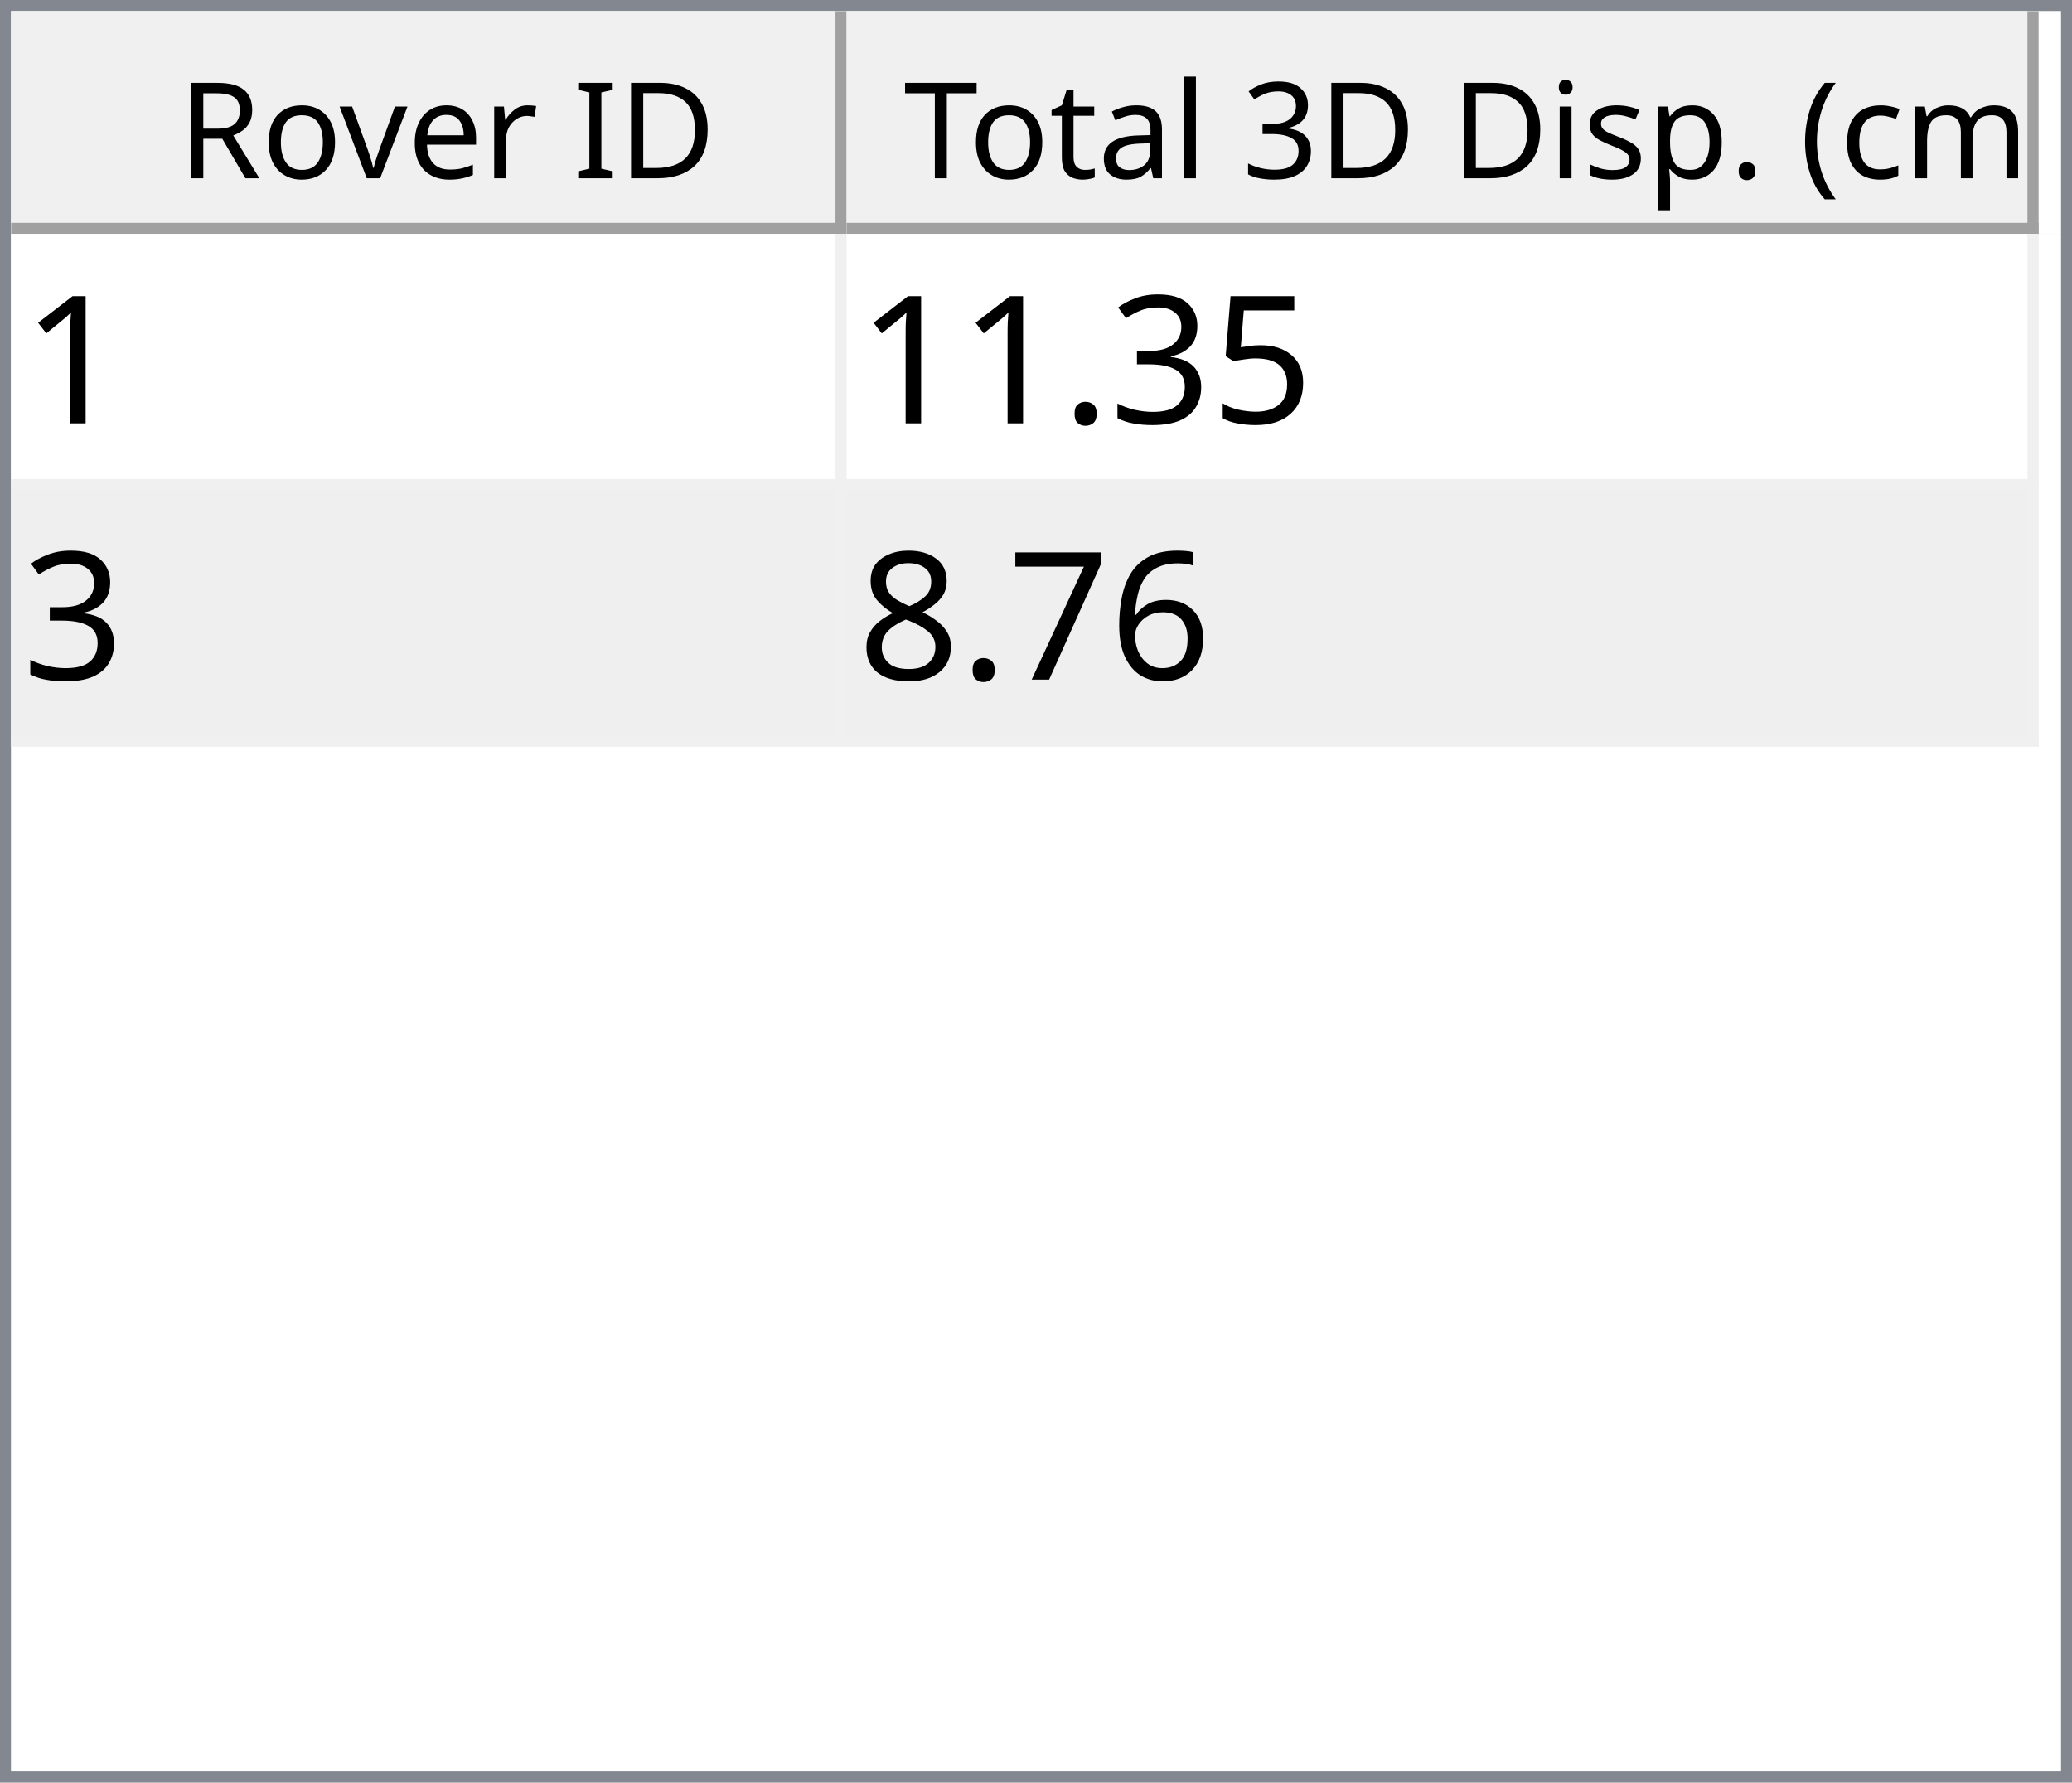
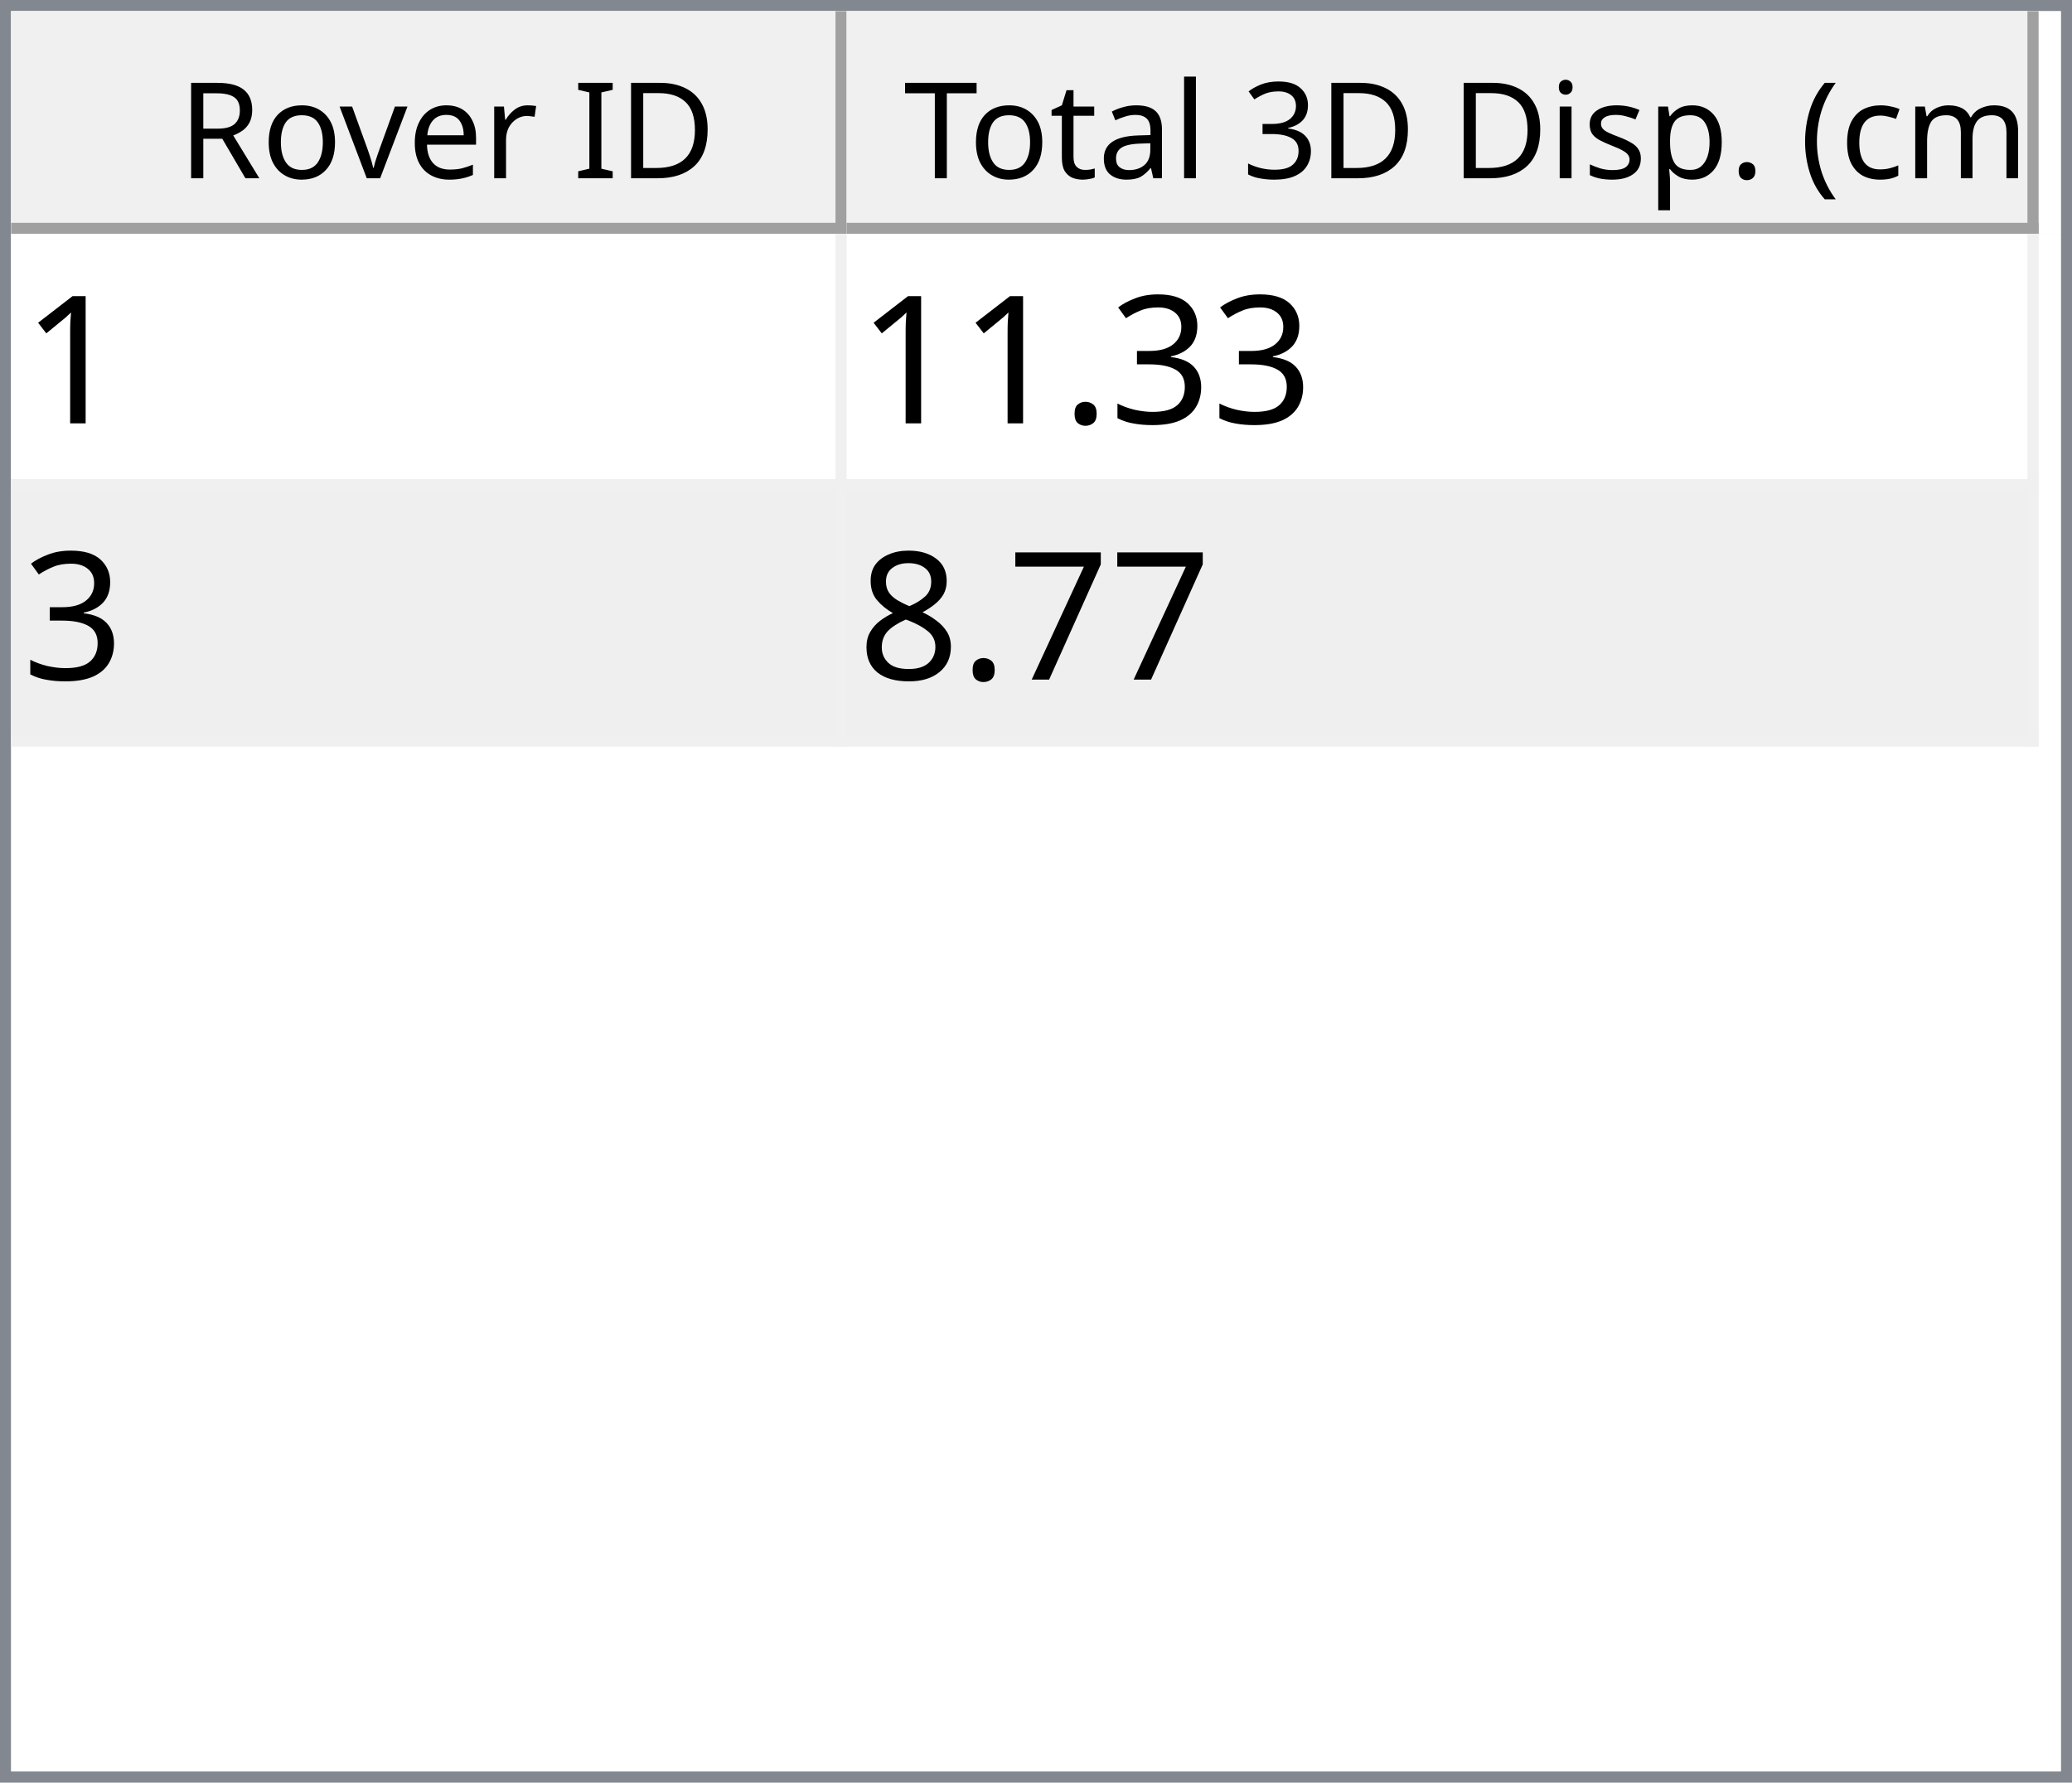
<svg xmlns="http://www.w3.org/2000/svg" style="fill-opacity:1; color-rendering:auto; color-interpolation:auto; text-rendering:auto; stroke:black; stroke-linecap:square; stroke-miterlimit:10; shape-rendering:auto; stroke-opacity:1; fill:black; stroke-dasharray:none; font-weight:normal; stroke-width:1; font-family:'Dialog'; font-style:normal; stroke-linejoin:miter; font-size:12px; stroke-dashoffset:0; image-rendering:auto;" width="186" height="160">
  <defs id="genericDefs" />
  <g>
    <defs id="defs1">
      <clipPath clipPathUnits="userSpaceOnUse" id="clipPath1">
        <path d="M0 0 L186 0 L186 160 L0 160 L0 0 Z" />
      </clipPath>
      <clipPath clipPathUnits="userSpaceOnUse" id="clipPath2">
        <path d="M0 0 L0 160 L186 160 L186 0 Z" />
      </clipPath>
      <clipPath clipPathUnits="userSpaceOnUse" id="clipPath3">
        <path d="M0 0 L0 20 L184 20 L184 0 Z" />
      </clipPath>
      <clipPath clipPathUnits="userSpaceOnUse" id="clipPath4">
        <path d="M0 0 L0 20 L75 20 L75 0 Z" />
      </clipPath>
      <clipPath clipPathUnits="userSpaceOnUse" id="clipPath5">
        <path d="M1 1 L1 19 L74 19 L74 1 Z" />
      </clipPath>
      <clipPath clipPathUnits="userSpaceOnUse" id="clipPath6">
        <path d="M0 0 L0 18 L73 18 L73 0 Z" />
      </clipPath>
      <clipPath clipPathUnits="userSpaceOnUse" id="clipPath7">
        <path d="M-0.5 -0.5 L-0.5 19.5 L74.5 19.5 L74.5 -0.5 Z" />
      </clipPath>
      <clipPath clipPathUnits="userSpaceOnUse" id="clipPath8">
        <path d="M0 0 L0 20 L107 20 L107 0 Z" />
      </clipPath>
      <clipPath clipPathUnits="userSpaceOnUse" id="clipPath9">
        <path d="M1 1 L1 19 L106 19 L106 1 Z" />
      </clipPath>
      <clipPath clipPathUnits="userSpaceOnUse" id="clipPath10">
        <path d="M0 0 L0 18 L105 18 L105 0 Z" />
      </clipPath>
      <clipPath clipPathUnits="userSpaceOnUse" id="clipPath11">
        <path d="M-0.5 -0.5 L-0.5 19.5 L106.5 19.5 L106.5 -0.5 Z" />
      </clipPath>
      <clipPath clipPathUnits="userSpaceOnUse" id="clipPath12">
        <path d="M0 0 L0 138 L184 138 L184 0 Z" />
      </clipPath>
      <clipPath clipPathUnits="userSpaceOnUse" id="clipPath13">
        <path d="M0 0 L0 46 L182 46 L182 0 Z" />
      </clipPath>
      <clipPath clipPathUnits="userSpaceOnUse" id="clipPath14">
        <path d="M-0.5 -0.5 L-0.5 45.5 L181.5 45.5 L181.5 -0.5 Z" />
      </clipPath>
      <clipPath clipPathUnits="userSpaceOnUse" id="clipPath15">
        <path d="M0 0 L0 22 L74 22 L74 0 Z" />
      </clipPath>
      <clipPath clipPathUnits="userSpaceOnUse" id="clipPath16">
        <path d="M0 0 L0 22 L106 22 L106 0 Z" />
      </clipPath>
      <font horiz-adv-x="64.551" id="font1">
        <font-face ascent="107.91" descent="25.098" units-per-em="100" style="font-style:normal; font-family:Segoe UI; font-weight:normal;" />
        <missing-glyph horiz-adv-x="64.551" d="M8.109 0 L8.109 68.266 L56.453 68.266 L56.453 0 L8.109 0 ZM15.328 7.234 L49.219 7.234 L49.219 61.031 L15.328 61.031 L15.328 7.234 Z" />
        <glyph unicode="D" horiz-adv-x="70.117" d="M9.188 0 L9.188 70.016 L28.516 70.016 Q65.531 70.016 65.531 35.891 Q65.531 19.672 55.25 9.836 Q44.969 0 27.734 0 L9.188 0 ZM17.391 62.594 L17.391 7.422 L27.828 7.422 Q41.609 7.422 49.273 14.797 Q56.938 22.172 56.938 35.688 Q56.938 62.594 28.328 62.594 L17.391 62.594 Z" />
        <glyph unicode="I" horiz-adv-x="26.611" d="M17.391 0 L9.188 0 L9.188 70.016 L17.391 70.016 L17.391 0 Z" />
        <glyph unicode=" " horiz-adv-x="27.393" d="" />
        <glyph unicode="r" horiz-adv-x="34.766" d="M34.188 41.891 Q32.078 43.5 28.125 43.5 Q23 43.5 19.555 38.672 Q16.109 33.844 16.109 25.484 L16.109 0 L8.109 0 L8.109 50 L16.109 50 L16.109 39.703 L16.312 39.703 Q18.016 44.969 21.531 47.922 Q25.047 50.875 29.391 50.875 Q32.516 50.875 34.188 50.203 L34.188 41.891 Z" />
        <glyph unicode="e" horiz-adv-x="52.295" d="M48.297 23 L12.984 23 Q13.188 14.656 17.484 10.109 Q21.781 5.562 29.297 5.562 Q37.75 5.562 44.828 11.141 L44.828 3.609 Q38.234 -1.172 27.391 -1.172 Q16.797 -1.172 10.742 5.641 Q4.688 12.453 4.688 24.812 Q4.688 36.469 11.305 43.82 Q17.922 51.172 27.734 51.172 Q37.547 51.172 42.922 44.828 Q48.297 38.484 48.297 27.203 L48.297 23 ZM40.094 29.781 Q40.047 36.719 36.75 40.578 Q33.453 44.438 27.594 44.438 Q21.922 44.438 17.969 40.383 Q14.016 36.328 13.094 29.781 L40.094 29.781 Z" />
        <glyph unicode="v" horiz-adv-x="47.9" d="M47.406 50 L27.484 0 L19.625 0 L0.688 50 L9.469 50 L22.172 13.672 Q23.578 9.672 23.922 6.688 L24.125 6.688 Q24.609 10.453 25.688 13.484 L38.969 50 L47.406 50 Z" />
        <glyph unicode="o" horiz-adv-x="58.594" d="M29 -1.172 Q17.922 -1.172 11.305 5.836 Q4.688 12.844 4.688 24.422 Q4.688 37.016 11.57 44.094 Q18.453 51.172 30.172 51.172 Q41.359 51.172 47.633 44.289 Q53.906 37.406 53.906 25.203 Q53.906 13.234 47.141 6.031 Q40.375 -1.172 29 -1.172 ZM29.594 44.438 Q21.875 44.438 17.383 39.188 Q12.891 33.938 12.891 24.703 Q12.891 15.828 17.43 10.695 Q21.969 5.562 29.594 5.562 Q37.359 5.562 41.531 10.594 Q45.703 15.625 45.703 24.906 Q45.703 34.281 41.531 39.359 Q37.359 44.438 29.594 44.438 Z" />
        <glyph unicode="R" horiz-adv-x="59.814" d="M59.375 0 L49.609 0 L37.891 19.625 Q36.281 22.359 34.766 24.289 Q33.25 26.219 31.664 27.438 Q30.078 28.656 28.25 29.219 Q26.422 29.781 24.125 29.781 L17.391 29.781 L17.391 0 L9.188 0 L9.188 70.016 L30.078 70.016 Q34.672 70.016 38.555 68.867 Q42.438 67.719 45.289 65.375 Q48.141 63.031 49.758 59.547 Q51.375 56.062 51.375 51.375 Q51.375 47.703 50.273 44.656 Q49.172 41.609 47.148 39.211 Q45.125 36.812 42.266 35.133 Q39.406 33.453 35.844 32.516 L35.844 32.328 Q37.594 31.547 38.891 30.547 Q40.188 29.547 41.359 28.18 Q42.531 26.812 43.68 25.078 Q44.828 23.344 46.234 21.047 L59.375 0 ZM17.391 62.594 L17.391 37.203 L28.516 37.203 Q31.594 37.203 34.203 38.133 Q36.812 39.062 38.719 40.797 Q40.625 42.531 41.703 45.047 Q42.781 47.562 42.781 50.688 Q42.781 56.297 39.141 59.445 Q35.5 62.594 28.609 62.594 L17.391 62.594 Z" />
        <glyph unicode=")" horiz-adv-x="30.176" d="M8.297 -15.922 L1.172 -15.922 Q16.406 2.344 16.406 26.812 Q16.406 51.469 1.078 70.016 L8.297 70.016 Q23.531 52.156 23.531 26.703 Q23.531 1.375 8.297 -15.922 Z" />
        <glyph unicode="m" horiz-adv-x="86.133" d="M79.109 0 L71.094 0 L71.094 28.719 Q71.094 37.016 68.531 40.727 Q65.969 44.438 59.906 44.438 Q54.781 44.438 51.195 39.75 Q47.609 35.062 47.609 28.516 L47.609 0 L39.594 0 L39.594 29.688 Q39.594 44.438 28.219 44.438 Q22.953 44.438 19.531 40.016 Q16.109 35.594 16.109 28.516 L16.109 0 L8.109 0 L8.109 50 L16.109 50 L16.109 42.094 L16.312 42.094 Q21.625 51.172 31.844 51.172 Q36.969 51.172 40.773 48.312 Q44.578 45.453 46 40.828 Q51.562 51.172 62.594 51.172 Q79.109 51.172 79.109 30.812 L79.109 0 Z" />
        <glyph unicode="c" horiz-adv-x="46.191" d="M42.188 2.297 Q36.422 -1.172 28.516 -1.172 Q17.828 -1.172 11.258 5.789 Q4.688 12.75 4.688 23.828 Q4.688 36.188 11.766 43.68 Q18.844 51.172 30.672 51.172 Q37.25 51.172 42.281 48.734 L42.281 40.531 Q36.719 44.438 30.375 44.438 Q22.703 44.438 17.797 38.945 Q12.891 33.453 12.891 24.516 Q12.891 15.719 17.508 10.641 Q22.125 5.562 29.891 5.562 Q36.422 5.562 42.188 9.906 L42.188 2.297 Z" />
        <glyph unicode="(" horiz-adv-x="30.176" d="M29.109 -15.922 L21.969 -15.922 Q6.844 1.375 6.844 26.703 Q6.844 52.156 21.969 70.016 L29.203 70.016 Q13.875 51.469 13.875 26.812 Q13.875 2.344 29.109 -15.922 Z" />
        <glyph unicode="." horiz-adv-x="21.68" d="M10.891 -1.078 Q8.641 -1.078 7.055 0.539 Q5.469 2.156 5.469 4.391 Q5.469 6.641 7.055 8.273 Q8.641 9.906 10.891 9.906 Q13.188 9.906 14.797 8.273 Q16.406 6.641 16.406 4.391 Q16.406 2.156 14.797 0.539 Q13.188 -1.078 10.891 -1.078 Z" />
        <glyph unicode="p" horiz-adv-x="58.789" d="M16.312 7.234 L16.109 7.234 L16.109 -23 L8.109 -23 L8.109 50 L16.109 50 L16.109 41.219 L16.312 41.219 Q22.219 51.172 33.594 51.172 Q43.266 51.172 48.688 44.461 Q54.109 37.75 54.109 26.469 Q54.109 13.922 48 6.375 Q41.891 -1.172 31.297 -1.172 Q21.578 -1.172 16.312 7.234 ZM16.109 27.391 L16.109 20.406 Q16.109 14.203 20.141 9.883 Q24.172 5.562 30.375 5.562 Q37.641 5.562 41.773 11.133 Q45.906 16.703 45.906 26.609 Q45.906 34.969 42.047 39.703 Q38.188 44.438 31.594 44.438 Q24.609 44.438 20.359 39.578 Q16.109 34.719 16.109 27.391 Z" />
        <glyph unicode="s" horiz-adv-x="42.432" d="M5.078 1.812 L5.078 10.406 Q11.625 5.562 19.484 5.562 Q30.031 5.562 30.031 12.594 Q30.031 14.594 29.125 15.992 Q28.219 17.391 26.68 18.461 Q25.141 19.531 23.07 20.383 Q21 21.234 18.609 22.172 Q15.281 23.484 12.766 24.828 Q10.25 26.172 8.57 27.859 Q6.891 29.547 6.031 31.695 Q5.172 33.844 5.172 36.719 Q5.172 40.234 6.789 42.945 Q8.406 45.656 11.086 47.484 Q13.766 49.312 17.211 50.242 Q20.656 51.172 24.312 51.172 Q30.812 51.172 35.938 48.922 L35.938 40.828 Q30.422 44.438 23.25 44.438 Q21 44.438 19.195 43.922 Q17.391 43.406 16.094 42.477 Q14.797 41.547 14.086 40.258 Q13.375 38.969 13.375 37.406 Q13.375 35.453 14.086 34.133 Q14.797 32.812 16.164 31.789 Q17.531 30.766 19.484 29.938 Q21.438 29.109 23.922 28.125 Q27.25 26.859 29.883 25.516 Q32.516 24.172 34.375 22.484 Q36.234 20.797 37.234 18.602 Q38.234 16.406 38.234 13.375 Q38.234 9.672 36.602 6.938 Q34.969 4.203 32.234 2.398 Q29.5 0.594 25.93 -0.289 Q22.359 -1.172 18.453 -1.172 Q10.75 -1.172 5.078 1.812 Z" />
        <glyph unicode="i" horiz-adv-x="24.219" d="M12.203 62.703 Q10.062 62.703 8.547 64.164 Q7.031 65.625 7.031 67.875 Q7.031 70.125 8.547 71.609 Q10.062 73.094 12.203 73.094 Q14.406 73.094 15.945 71.609 Q17.484 70.125 17.484 67.875 Q17.484 65.719 15.945 64.211 Q14.406 62.703 12.203 62.703 ZM16.109 0 L8.109 0 L8.109 50 L16.109 50 L16.109 0 Z" />
        <glyph unicode="3" horiz-adv-x="53.906" d="M46.531 19.828 Q46.531 15.094 44.75 11.211 Q42.969 7.328 39.719 4.57 Q36.469 1.812 31.93 0.297 Q27.391 -1.219 21.922 -1.219 Q11.922 -1.219 6 2.594 L6 11.188 Q13.094 5.609 22.219 5.609 Q25.875 5.609 28.828 6.539 Q31.781 7.469 33.906 9.227 Q36.031 10.984 37.18 13.477 Q38.328 15.969 38.328 19.094 Q38.328 32.812 18.797 32.812 L12.984 32.812 L12.984 39.594 L18.5 39.594 Q35.797 39.594 35.797 52.484 Q35.797 64.406 22.609 64.406 Q15.188 64.406 8.688 59.422 L8.688 67.188 Q15.375 71.188 24.609 71.188 Q29 71.188 32.57 69.969 Q36.141 68.75 38.68 66.555 Q41.219 64.359 42.609 61.281 Q44 58.203 44 54.5 Q44 40.672 30.031 36.719 L30.031 36.531 Q33.594 36.141 36.625 34.797 Q39.656 33.453 41.852 31.305 Q44.047 29.156 45.289 26.25 Q46.531 23.344 46.531 19.828 Z" />
        <glyph unicode="l" horiz-adv-x="24.219" d="M16.109 0 L8.109 0 L8.109 74.031 L16.109 74.031 L16.109 0 Z" />
        <glyph unicode="a" horiz-adv-x="50.879" d="M43.891 0 L35.891 0 L35.891 7.812 L35.688 7.812 Q30.469 -1.172 20.312 -1.172 Q12.844 -1.172 8.617 2.781 Q4.391 6.734 4.391 13.281 Q4.391 27.297 20.906 29.594 L35.891 31.688 Q35.891 44.438 25.594 44.438 Q16.547 44.438 9.281 38.281 L9.281 46.484 Q16.656 51.172 26.266 51.172 Q43.891 51.172 43.891 32.516 L43.891 0 ZM35.891 25.297 L23.828 23.641 Q18.266 22.859 15.43 20.875 Q12.594 18.891 12.594 13.875 Q12.594 10.203 15.211 7.883 Q17.828 5.562 22.172 5.562 Q28.125 5.562 32.008 9.742 Q35.891 13.922 35.891 20.312 L35.891 25.297 Z" />
        <glyph unicode="t" horiz-adv-x="33.887" d="M31.297 0.484 Q28.469 -1.078 23.828 -1.078 Q10.688 -1.078 10.688 13.578 L10.688 43.172 L2.094 43.172 L2.094 50 L10.688 50 L10.688 62.203 L18.703 64.797 L18.703 50 L31.297 50 L31.297 43.172 L18.703 43.172 L18.703 14.984 Q18.703 9.969 20.414 7.82 Q22.125 5.672 26.078 5.672 Q29.109 5.672 31.297 7.328 L31.297 0.484 Z" />
        <glyph unicode="T" horiz-adv-x="52.393" d="M50.594 62.594 L30.375 62.594 L30.375 0 L22.172 0 L22.172 62.594 L2 62.594 L2 70.016 L50.594 70.016 L50.594 62.594 Z" />
      </font>
      <font horiz-adv-x="75.0" id="font2">
        <font-face ascent="100.537" descent="21.973" units-per-em="100" style="font-style:normal; font-family:sans-serif; font-weight:normal;" />
        <missing-glyph horiz-adv-x="75.0" d="M12.5 0 L12.5 62.5 L62.5 62.5 L62.5 0 L12.5 0 ZM14.062 1.562 L60.938 1.562 L60.938 60.938 L14.062 60.938 L14.062 1.562 Z" />
        <glyph unicode="1" horiz-adv-x="55.615" d="M37.25 0 L28.469 0 L28.469 56 Q25.297 52.984 20.141 49.953 Q14.984 46.922 10.891 45.406 L10.891 53.906 Q18.266 57.375 23.781 62.305 Q29.297 67.234 31.594 71.875 L37.25 71.875 L37.25 0 Z" />
-         <glyph unicode="5" horiz-adv-x="55.615" d="M4.156 18.75 L13.375 19.531 Q14.406 12.797 18.141 9.398 Q21.875 6 27.156 6 Q33.5 6 37.891 10.789 Q42.281 15.578 42.281 23.484 Q42.281 31 38.062 35.352 Q33.844 39.703 27 39.703 Q22.75 39.703 19.336 37.773 Q15.922 35.844 13.969 32.766 L5.719 33.844 L12.641 70.609 L48.25 70.609 L48.25 62.203 L19.672 62.203 L15.828 42.969 Q22.266 47.469 29.344 47.469 Q38.719 47.469 45.164 40.969 Q51.609 34.469 51.609 24.266 Q51.609 14.547 45.953 7.469 Q39.062 -1.219 27.156 -1.219 Q17.391 -1.219 11.211 4.25 Q5.031 9.719 4.156 18.75 Z" />
        <glyph unicode="3" horiz-adv-x="55.615" d="M4.203 18.891 L12.984 20.062 Q14.5 12.594 18.141 9.297 Q21.781 6 27 6 Q33.203 6 37.477 10.297 Q41.75 14.594 41.75 20.953 Q41.75 27 37.797 30.93 Q33.844 34.859 27.734 34.859 Q25.25 34.859 21.531 33.891 L22.516 41.609 Q23.391 41.5 23.922 41.5 Q29.547 41.5 34.039 44.43 Q38.531 47.359 38.531 53.469 Q38.531 58.297 35.258 61.477 Q31.984 64.656 26.812 64.656 Q21.688 64.656 18.266 61.43 Q14.844 58.203 13.875 51.766 L5.078 53.328 Q6.688 62.156 12.398 67.016 Q18.109 71.875 26.609 71.875 Q32.469 71.875 37.398 69.359 Q42.328 66.844 44.945 62.5 Q47.562 58.156 47.562 53.266 Q47.562 48.641 45.07 44.828 Q42.578 41.016 37.703 38.766 Q44.047 37.312 47.562 32.695 Q51.078 28.078 51.078 21.141 Q51.078 11.766 44.242 5.25 Q37.406 -1.266 26.953 -1.266 Q17.531 -1.266 11.305 4.352 Q5.078 9.969 4.203 18.891 Z" />
        <glyph unicode="." horiz-adv-x="27.783" d="M9.078 0 L9.078 10.016 L19.094 10.016 L19.094 0 L9.078 0 Z" />
-         <glyph unicode="6" horiz-adv-x="55.615" d="M49.75 54.047 L41.016 53.375 Q39.844 58.547 37.703 60.891 Q34.125 64.656 28.906 64.656 Q24.703 64.656 21.531 62.312 Q17.391 59.281 14.992 53.469 Q12.594 47.656 12.5 36.922 Q15.672 41.75 20.266 44.094 Q24.859 46.438 29.891 46.438 Q38.672 46.438 44.852 39.969 Q51.031 33.5 51.031 23.25 Q51.031 16.5 48.125 10.719 Q45.219 4.938 40.141 1.859 Q35.062 -1.219 28.609 -1.219 Q17.625 -1.219 10.695 6.859 Q3.766 14.938 3.766 33.5 Q3.766 54.25 11.422 63.672 Q18.109 71.875 29.438 71.875 Q37.891 71.875 43.289 67.141 Q48.688 62.406 49.75 54.047 ZM13.875 23.188 Q13.875 18.656 15.797 14.508 Q17.719 10.359 21.188 8.18 Q24.656 6 28.469 6 Q34.031 6 38.039 10.492 Q42.047 14.984 42.047 22.703 Q42.047 30.125 38.086 34.398 Q34.125 38.672 28.125 38.672 Q22.172 38.672 18.023 34.398 Q13.875 30.125 13.875 23.188 Z" />
        <glyph unicode="7" horiz-adv-x="55.615" d="M4.734 62.203 L4.734 70.656 L51.078 70.656 L51.078 63.812 Q44.234 56.547 37.523 44.484 Q30.812 32.422 27.156 19.672 Q24.516 10.688 23.781 0 L14.75 0 Q14.891 8.453 18.062 20.414 Q21.234 32.375 27.172 43.484 Q33.109 54.594 39.797 62.203 L4.734 62.203 Z" />
        <glyph unicode="8" horiz-adv-x="55.615" d="M17.672 38.812 Q12.203 40.828 9.57 44.539 Q6.938 48.25 6.938 53.422 Q6.938 61.234 12.555 66.555 Q18.172 71.875 27.484 71.875 Q36.859 71.875 42.578 66.43 Q48.297 60.984 48.297 53.172 Q48.297 48.188 45.68 44.508 Q43.062 40.828 37.75 38.812 Q44.344 36.672 47.781 31.883 Q51.219 27.094 51.219 20.453 Q51.219 11.281 44.727 5.031 Q38.234 -1.219 27.641 -1.219 Q17.047 -1.219 10.547 5.055 Q4.047 11.328 4.047 20.703 Q4.047 27.688 7.594 32.398 Q11.141 37.109 17.672 38.812 ZM15.922 53.719 Q15.922 48.641 19.195 45.414 Q22.469 42.188 27.688 42.188 Q32.766 42.188 36.016 45.383 Q39.266 48.578 39.266 53.219 Q39.266 58.062 35.914 61.359 Q32.562 64.656 27.594 64.656 Q22.562 64.656 19.242 61.43 Q15.922 58.203 15.922 53.719 ZM13.094 20.656 Q13.094 16.891 14.875 13.375 Q16.656 9.859 20.172 7.93 Q23.688 6 27.734 6 Q34.031 6 38.133 10.055 Q42.234 14.109 42.234 20.359 Q42.234 26.703 38.016 30.859 Q33.797 35.016 27.438 35.016 Q21.234 35.016 17.164 30.914 Q13.094 26.812 13.094 20.656 Z" />
      </font>
    </defs>
    <g style="fill:white; stroke:white;">
      <rect x="0" y="0" width="186" style="clip-path:url(#clipPath1); stroke:none;" height="160" />
    </g>
    <g style="fill:white; text-rendering:optimizeSpeed; color-rendering:optimizeSpeed; image-rendering:optimizeSpeed; shape-rendering:crispEdges; stroke:white; color-interpolation:sRGB;">
      <rect x="0" width="186" height="160" y="0" style="stroke:none;" />
      <path style="stroke:none;" d="M0 160 L186 160 L186 0 L0 0 Z" />
    </g>
    <g style="fill:rgb(240,240,240); font-family:'Segoe UI'; stroke:rgb(240,240,240);">
      <rect x="0" y="0" width="186" style="clip-path:url(#clipPath2); stroke:none;" height="160" />
    </g>
    <g style="fill:rgb(130,135,144); font-family:'Segoe UI'; stroke:rgb(130,135,144);">
      <path d="M0 0 L186 0 L186 160 L0 160 L0 0 ZM1 1 L185 1 L185 159 L1 159 L1 1 Z" style="fill-rule:evenodd; clip-path:url(#clipPath2); stroke:none;" />
    </g>
    <g style="fill:white; font-family:'Segoe UI'; stroke:white;" transform="translate(1,1)">
      <rect x="0" y="0" width="184" style="clip-path:url(#clipPath3); stroke:none;" height="20" />
    </g>
    <g style="fill:rgb(240,240,240); font-family:'Segoe UI'; stroke:rgb(240,240,240);" transform="translate(1,1)">
      <rect x="0" y="0" width="75" style="clip-path:url(#clipPath4); stroke:none;" height="20" />
    </g>
    <g style="font-family:'Segoe UI';" transform="translate(2,2)">
      <text x="14" xml:space="preserve" y="14" style="clip-path:url(#clipPath6); stroke:none;">Rover ID</text>
    </g>
    <g style="fill:rgb(160,160,160); font-family:'Segoe UI'; stroke:rgb(160,160,160); stroke-linejoin:bevel;" transform="translate(1.5,1.5)">
      <line x1="74" x2="74" y1="0" style="fill:none; clip-path:url(#clipPath7);" y2="19" />
    </g>
    <g style="fill:rgb(160,160,160); font-family:'Segoe UI'; stroke:rgb(160,160,160); stroke-linejoin:bevel;" transform="matrix(1,0,0,1,1,1) translate(0.5,0.5)">
      <line x1="0" x2="74" y1="19" style="fill:none; clip-path:url(#clipPath7);" y2="19" />
    </g>
    <g style="fill:rgb(240,240,240); font-family:'Segoe UI'; stroke:rgb(240,240,240);" transform="translate(76,1)">
      <rect x="0" y="0" width="107" style="clip-path:url(#clipPath8); stroke:none;" height="20" />
    </g>
    <g style="font-family:'Segoe UI';" transform="translate(77,2)">
      <text x="1" xml:space="preserve" y="14" style="clip-path:url(#clipPath10); stroke:none;"> Total 3D Disp. (cm)</text>
    </g>
    <g style="fill:rgb(160,160,160); font-family:'Segoe UI'; stroke:rgb(160,160,160); stroke-linejoin:bevel;" transform="translate(76.5,1.5)">
      <line x1="106" x2="106" y1="0" style="fill:none; clip-path:url(#clipPath11);" y2="19" />
    </g>
    <g style="fill:rgb(160,160,160); font-family:'Segoe UI'; stroke:rgb(160,160,160); stroke-linejoin:bevel;" transform="matrix(1,0,0,1,76,1) translate(0.5,0.5)">
      <line x1="0" x2="106" y1="19" style="fill:none; clip-path:url(#clipPath11);" y2="19" />
    </g>
    <g style="fill:white; font-family:'Segoe UI'; stroke:white;" transform="translate(1,21)">
      <rect x="0" y="0" width="184" style="clip-path:url(#clipPath12); stroke:none;" height="138" />
    </g>
    <g style="fill:rgb(240,240,240); font-size:16px; font-family:sans-serif; stroke:rgb(240,240,240);" transform="translate(1,21)">
      <rect x="0" y="0" width="182" style="clip-path:url(#clipPath13); stroke:none;" height="46" />
      <line transform="translate(0.5,0.5)" x1="0" x2="181" y1="22" style="clip-path:url(#clipPath14); fill:none; stroke-linejoin:bevel;" y2="22" />
    </g>
    <g transform="matrix(1,0,0,1,1,21) translate(0.5,0.5)" style="fill:rgb(240,240,240); font-size:16px; font-family:sans-serif; stroke:rgb(240,240,240); stroke-linejoin:bevel;">
      <line x1="0" x2="181" y1="45" style="fill:none; clip-path:url(#clipPath14);" y2="45" />
    </g>
    <g transform="matrix(1,0,0,1,1,21) translate(0.5,0.5)" style="fill:rgb(240,240,240); font-size:16px; font-family:sans-serif; stroke:rgb(240,240,240); stroke-linejoin:bevel;">
      <line x1="74" x2="74" y1="0" style="fill:none; clip-path:url(#clipPath14);" y2="45" />
    </g>
    <g transform="matrix(1,0,0,1,1,21) translate(0.5,0.5)" style="fill:rgb(240,240,240); font-size:16px; font-family:sans-serif; stroke:rgb(240,240,240); stroke-linejoin:bevel;">
      <line x1="181" x2="181" y1="0" style="fill:none; clip-path:url(#clipPath14);" y2="45" />
    </g>
    <g style="fill:white; font-size:16px; font-family:sans-serif; stroke:white;" transform="matrix(1,0,0,1,1,21)">
      <rect x="0" y="0" width="74" style="clip-path:url(#clipPath15); stroke:none;" height="22" />
      <text x="1" y="17" style="fill:black; clip-path:url(#clipPath15); stroke:none;" xml:space="preserve">1</text>
    </g>
    <g style="fill:white; font-size:16px; font-family:sans-serif; stroke:white;" transform="matrix(1,0,0,1,1,21) translate(75,0)">
      <rect x="0" y="0" width="106" style="clip-path:url(#clipPath16); stroke:none;" height="22" />
-       <text x="1" y="17" style="fill:black; clip-path:url(#clipPath16); stroke:none;" xml:space="preserve">11.35</text>
+       <text x="1" y="17" style="fill:black; clip-path:url(#clipPath16); stroke:none;" xml:space="preserve">11.33</text>
    </g>
    <g style="fill:rgb(239,239,239); font-size:16px; font-family:sans-serif; stroke:rgb(239,239,239);" transform="matrix(1,0,0,1,1,21) translate(0,23)">
      <rect x="0" y="0" width="74" style="clip-path:url(#clipPath15); stroke:none;" height="22" />
      <text x="1" y="17" style="fill:black; clip-path:url(#clipPath15); stroke:none;" xml:space="preserve">3</text>
    </g>
    <g style="fill:rgb(239,239,239); font-size:16px; font-family:sans-serif; stroke:rgb(239,239,239);" transform="matrix(1,0,0,1,1,21) translate(75,23)">
      <rect x="0" y="0" width="106" style="clip-path:url(#clipPath16); stroke:none;" height="22" />
-       <text x="1" y="17" style="fill:black; clip-path:url(#clipPath16); stroke:none;" xml:space="preserve">8.76</text>
+       <text x="1" y="17" style="fill:black; clip-path:url(#clipPath16); stroke:none;" xml:space="preserve">8.77</text>
    </g>
  </g>
</svg>
